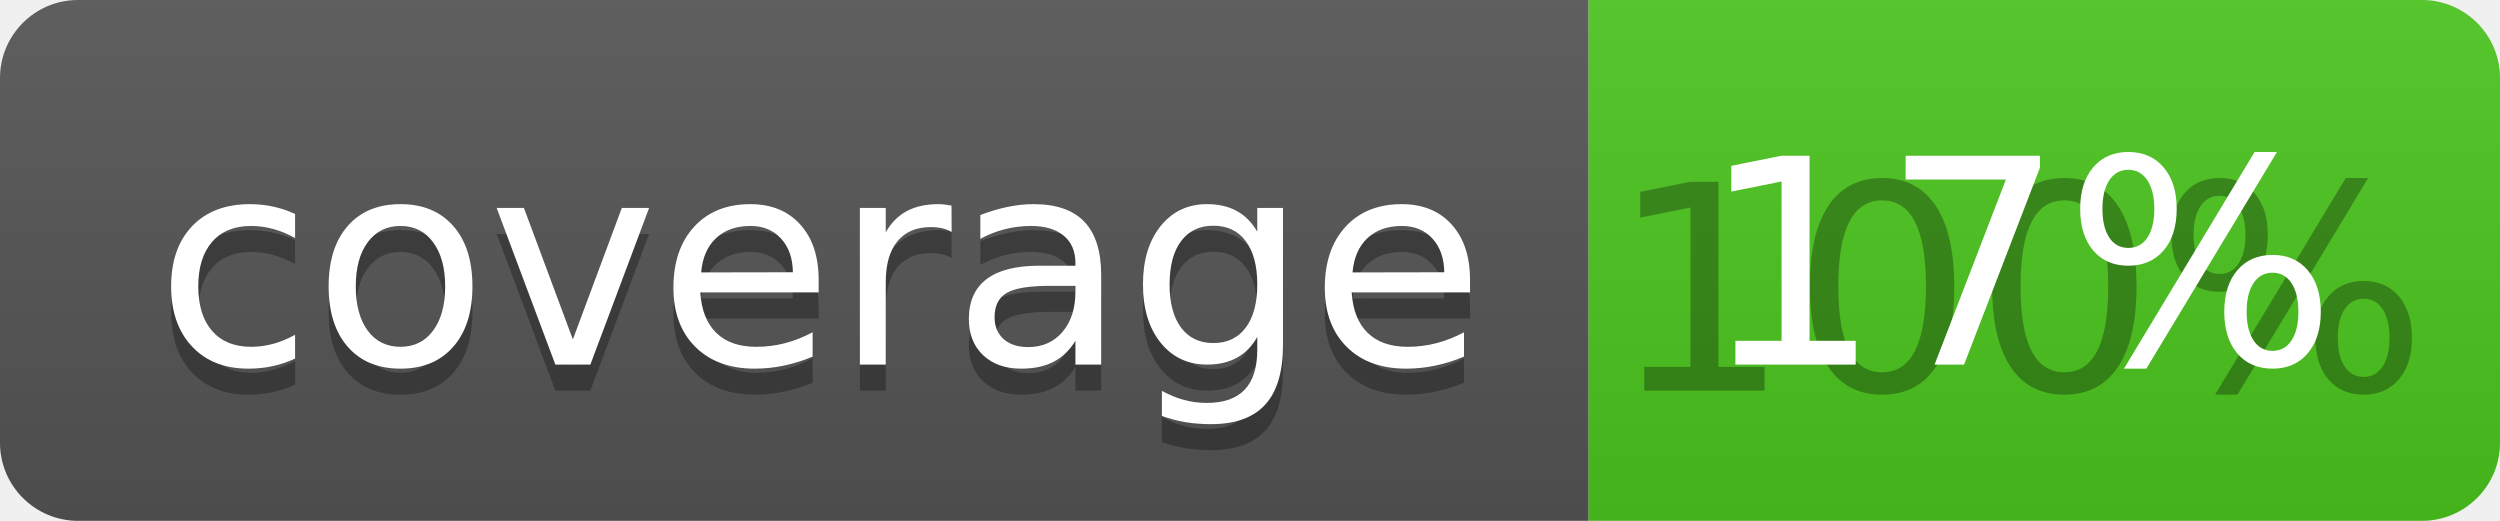
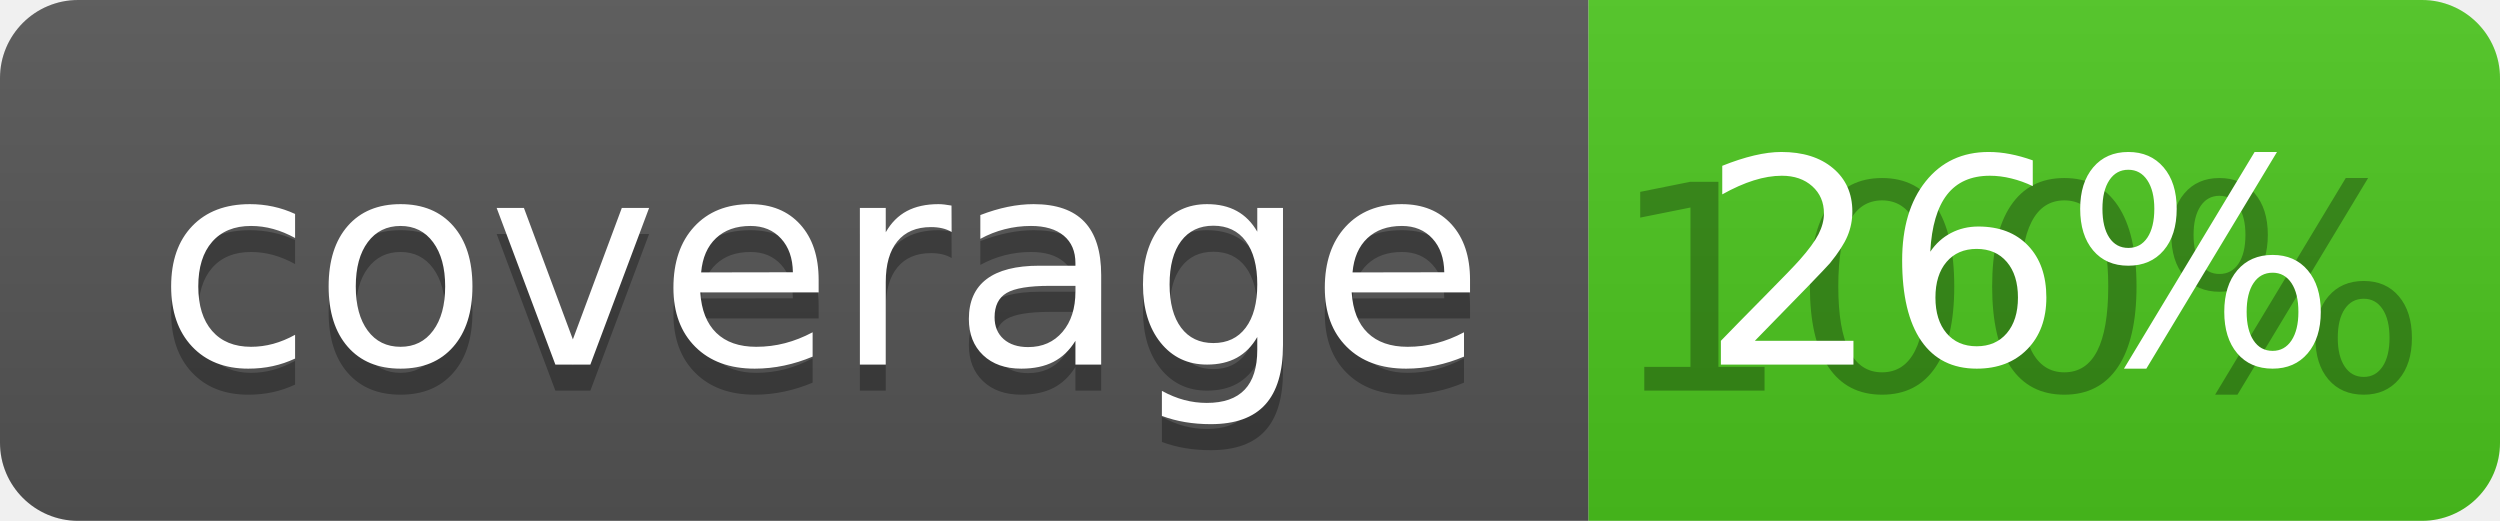
<svg xmlns="http://www.w3.org/2000/svg" width="96" height="20">
  <linearGradient id="b" x2="0" y2="100%">
    <stop offset="0" stop-color="#bbb" stop-opacity=".1" />
    <stop offset="1" stop-opacity=".1" />
  </linearGradient>
  <clipPath id="a">
    <rect width="96" height="20" rx="3" fill="#fff" />
  </clipPath>
  <g clip-path="url(#a)">
    <path fill="#555" d="M0 0h61v20H0z" />
    <path fill="#4CC61E" d="M61 0h35v20H61z" />
    <path fill="url(#b)" d="M0 0h96v20H0z" />
  </g>
  <g fill="#fff" text-anchor="middle" font-family="DejaVu Sans,Verdana,Geneva,sans-serif" font-size="110">
    <text x="315" y="150" fill="#010101" fill-opacity=".3" transform="scale(.1)" textLength="510">coverage</text>
    <text x="315" y="140" transform="scale(.1)" textLength="510">coverage</text>
    <text x="775" y="150" fill="#010101" fill-opacity=".3" transform="scale(.1)" textLength="250">100%</text>
-     <text x="775" y="140" transform="scale(.1)" textLength="250">17%</text>
+     <text x="775" y="140" transform="scale(.1)" textLength="250">26%</text>
  </g>
</svg>
